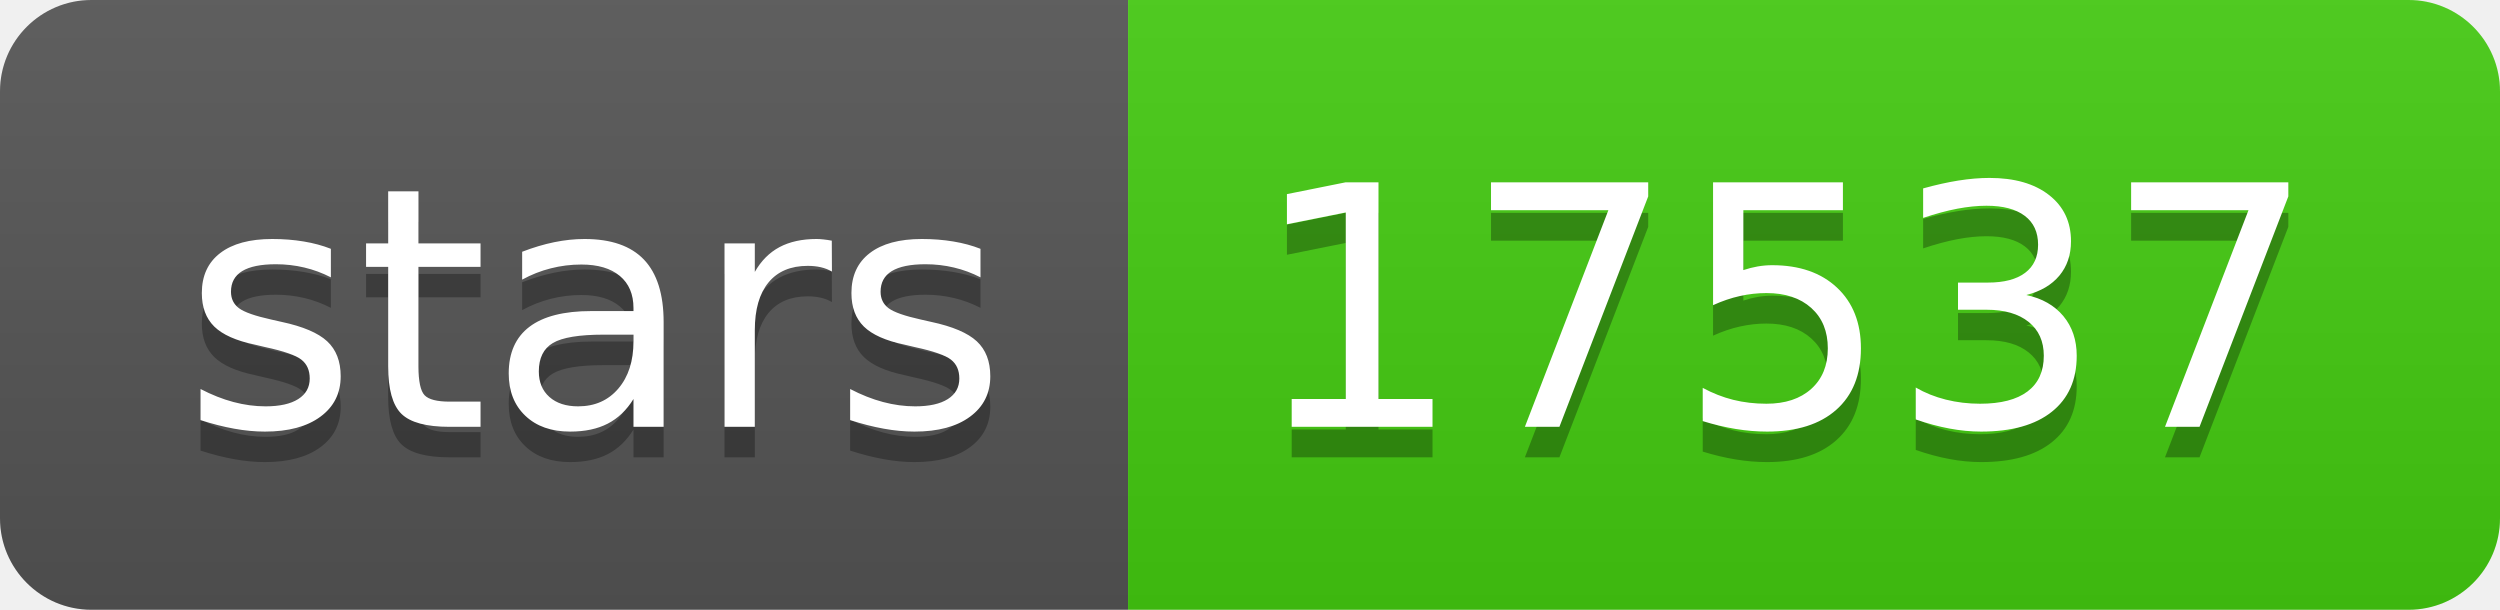
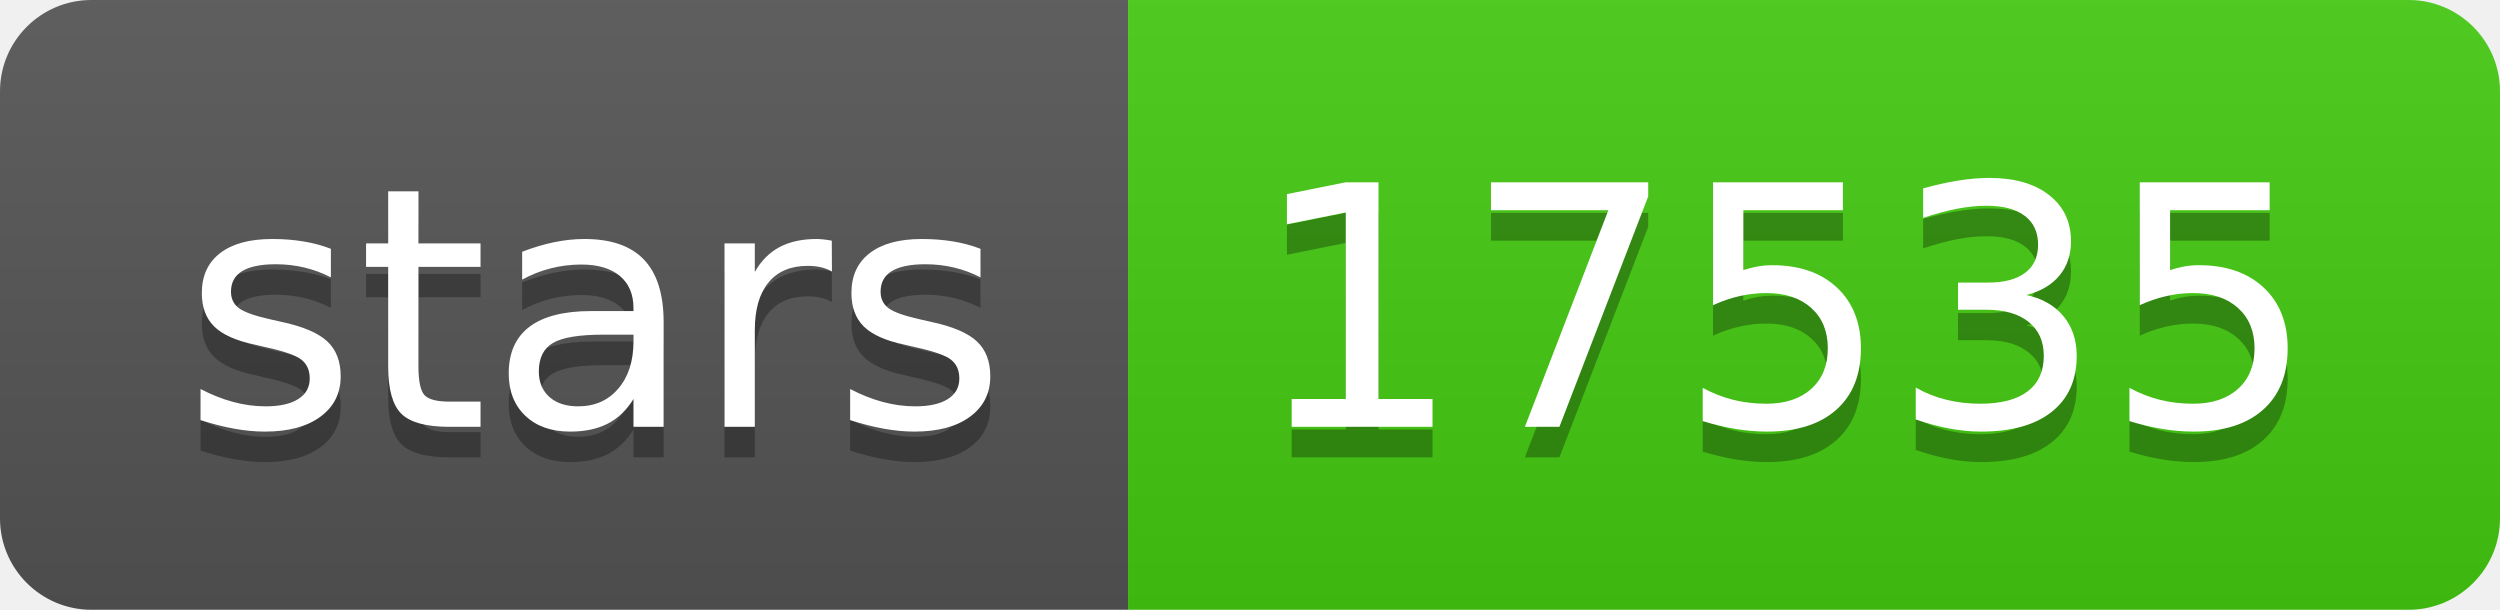
- <svg xmlns="http://www.w3.org/2000/svg" width="82" height="20" role="img" aria-label="stars: 17537">
+ <svg xmlns="http://www.w3.org/2000/svg" width="82" height="20" role="img" aria-label="stars: 17535">
  <linearGradient id="s" x2="0" y2="100%">
    <stop offset="0" stop-color="#bbb" stop-opacity=".1" />
    <stop offset="1" stop-opacity=".1" />
  </linearGradient>
  <clipPath id="r">
    <rect width="82" height="20" rx="3" fill="#fff" />
  </clipPath>
  <g clip-path="url(#r)">
    <rect width="37" height="20" fill="#555" />
    <rect x="37" width="45" height="20" fill="#4c1" />
    <rect width="82" height="20" fill="url(#s)" />
  </g>
  <g fill="#fff" text-anchor="middle" font-family="Verdana,Geneva,DejaVu Sans,sans-serif" text-rendering="geometricPrecision" font-size="110">
    <text aria-hidden="true" x="195" y="150" fill="#010101" fill-opacity=".3" transform="scale(.1)" textLength="270">stars</text>
    <text x="195" y="140" transform="scale(.1)" fill="#fff" textLength="270">stars</text>
-     <text aria-hidden="true" x="585" y="150" fill="#010101" fill-opacity=".3" transform="scale(.1)" textLength="350">17537</text>
-     <text x="585" y="140" transform="scale(.1)" fill="#fff" textLength="350">17537</text>
+     <text aria-hidden="true" x="585" y="150" fill="#010101" fill-opacity=".3" transform="scale(.1)" textLength="350">17535</text>
+     <text x="585" y="140" transform="scale(.1)" fill="#fff" textLength="350">17535</text>
  </g>
</svg>
